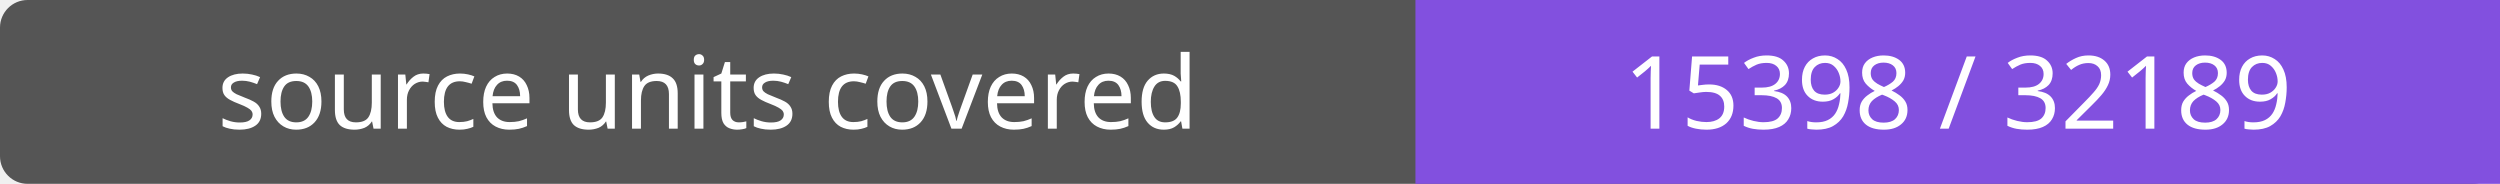
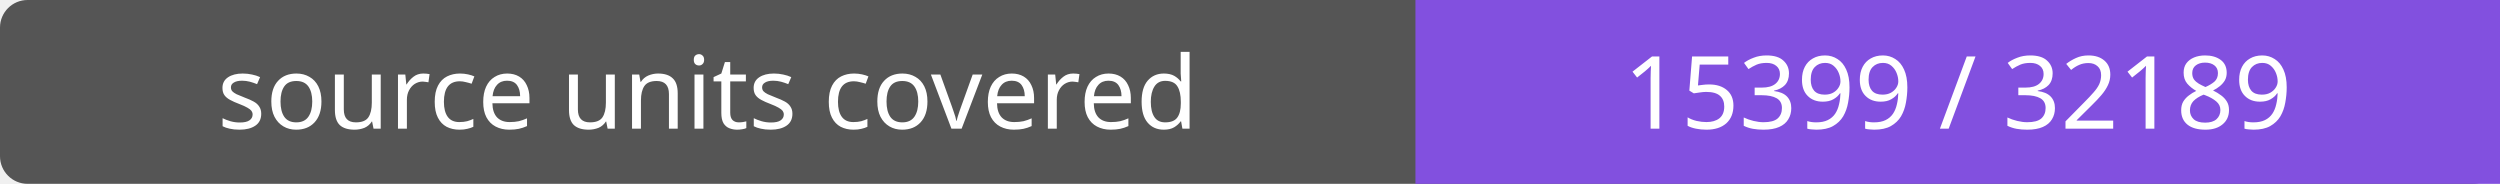
- <svg xmlns="http://www.w3.org/2000/svg" width="272" height="20" role="img" aria-label="source units covered: 15398 / 32189">
+ <svg xmlns="http://www.w3.org/2000/svg" width="272" height="20" role="img" aria-label="source units covered: 15399 / 32189">
  <rect width="272" height="20" rx="3" fill="#555" />
  <path fill="#8250df" d="M154 0h118v20H154z" />
  <g fill="#fff" text-anchor="middle" font-family="Verdana,sans-serif" font-size="11">
    <text x="77.0" y="14">source units covered</text>
-     <text x="213.0" y="14">15398 / 32189</text>
+     <text x="213.0" y="14">15399 / 32189</text>
  </g>
</svg>
